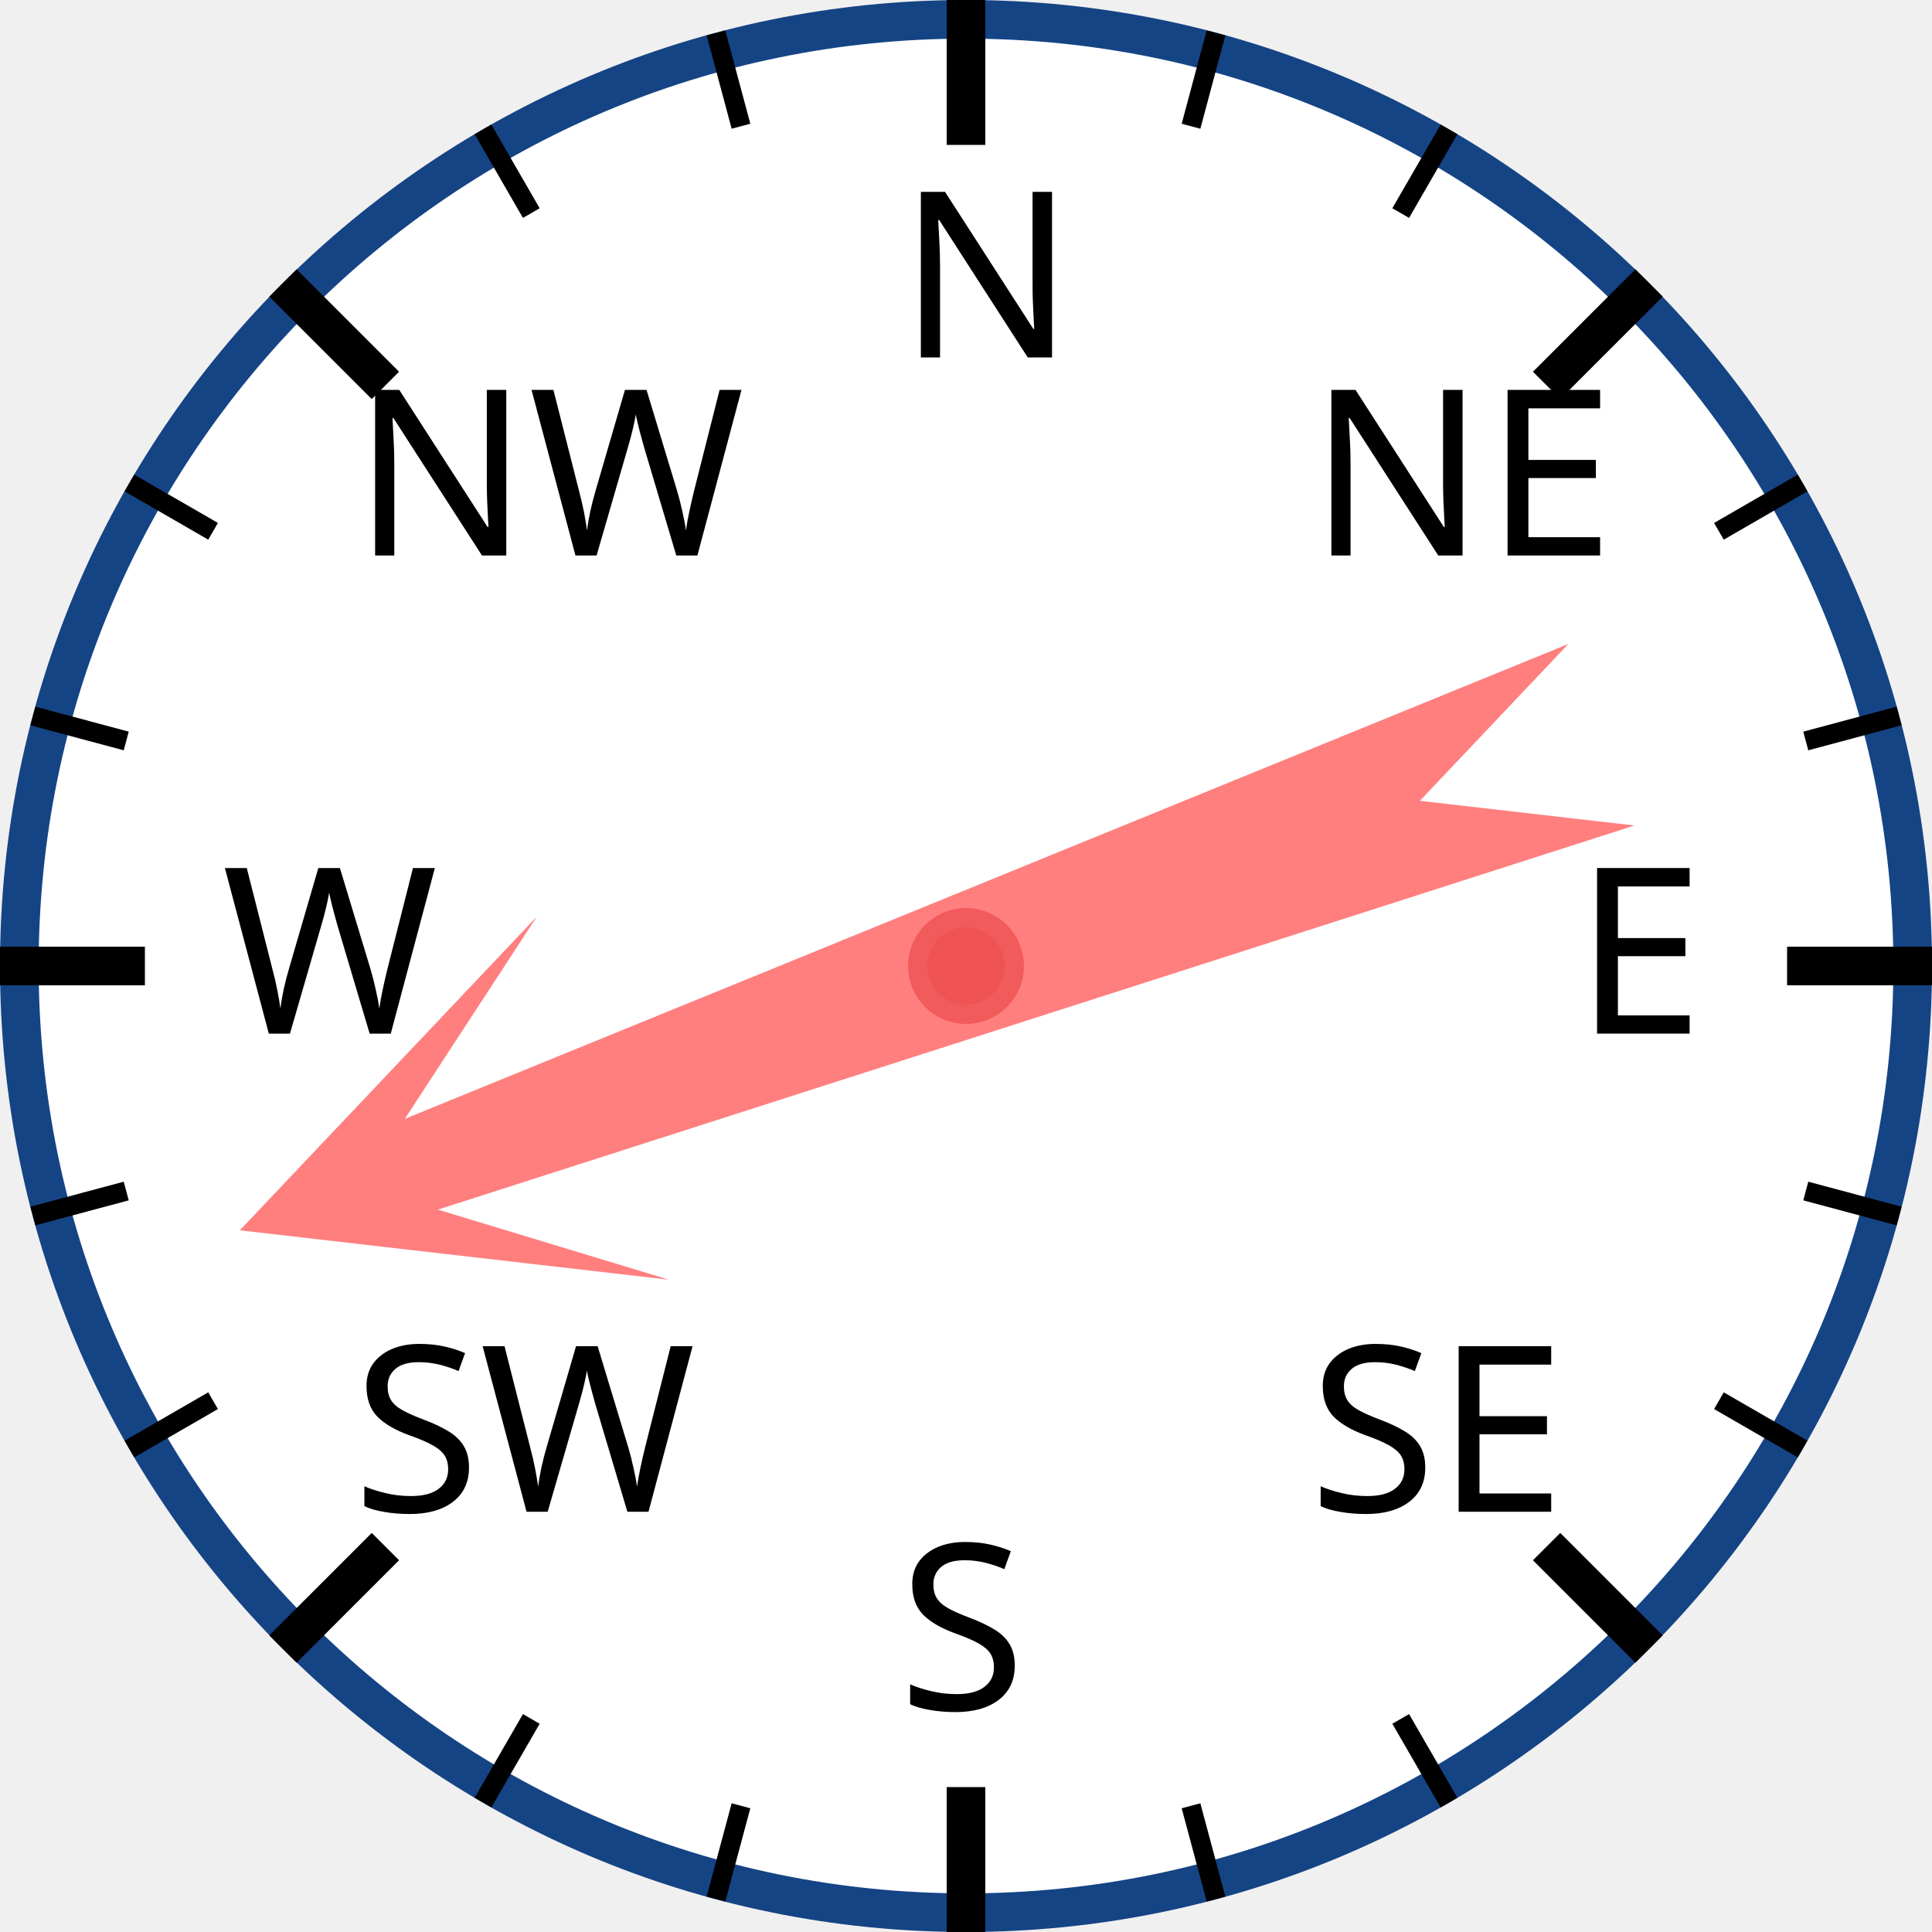
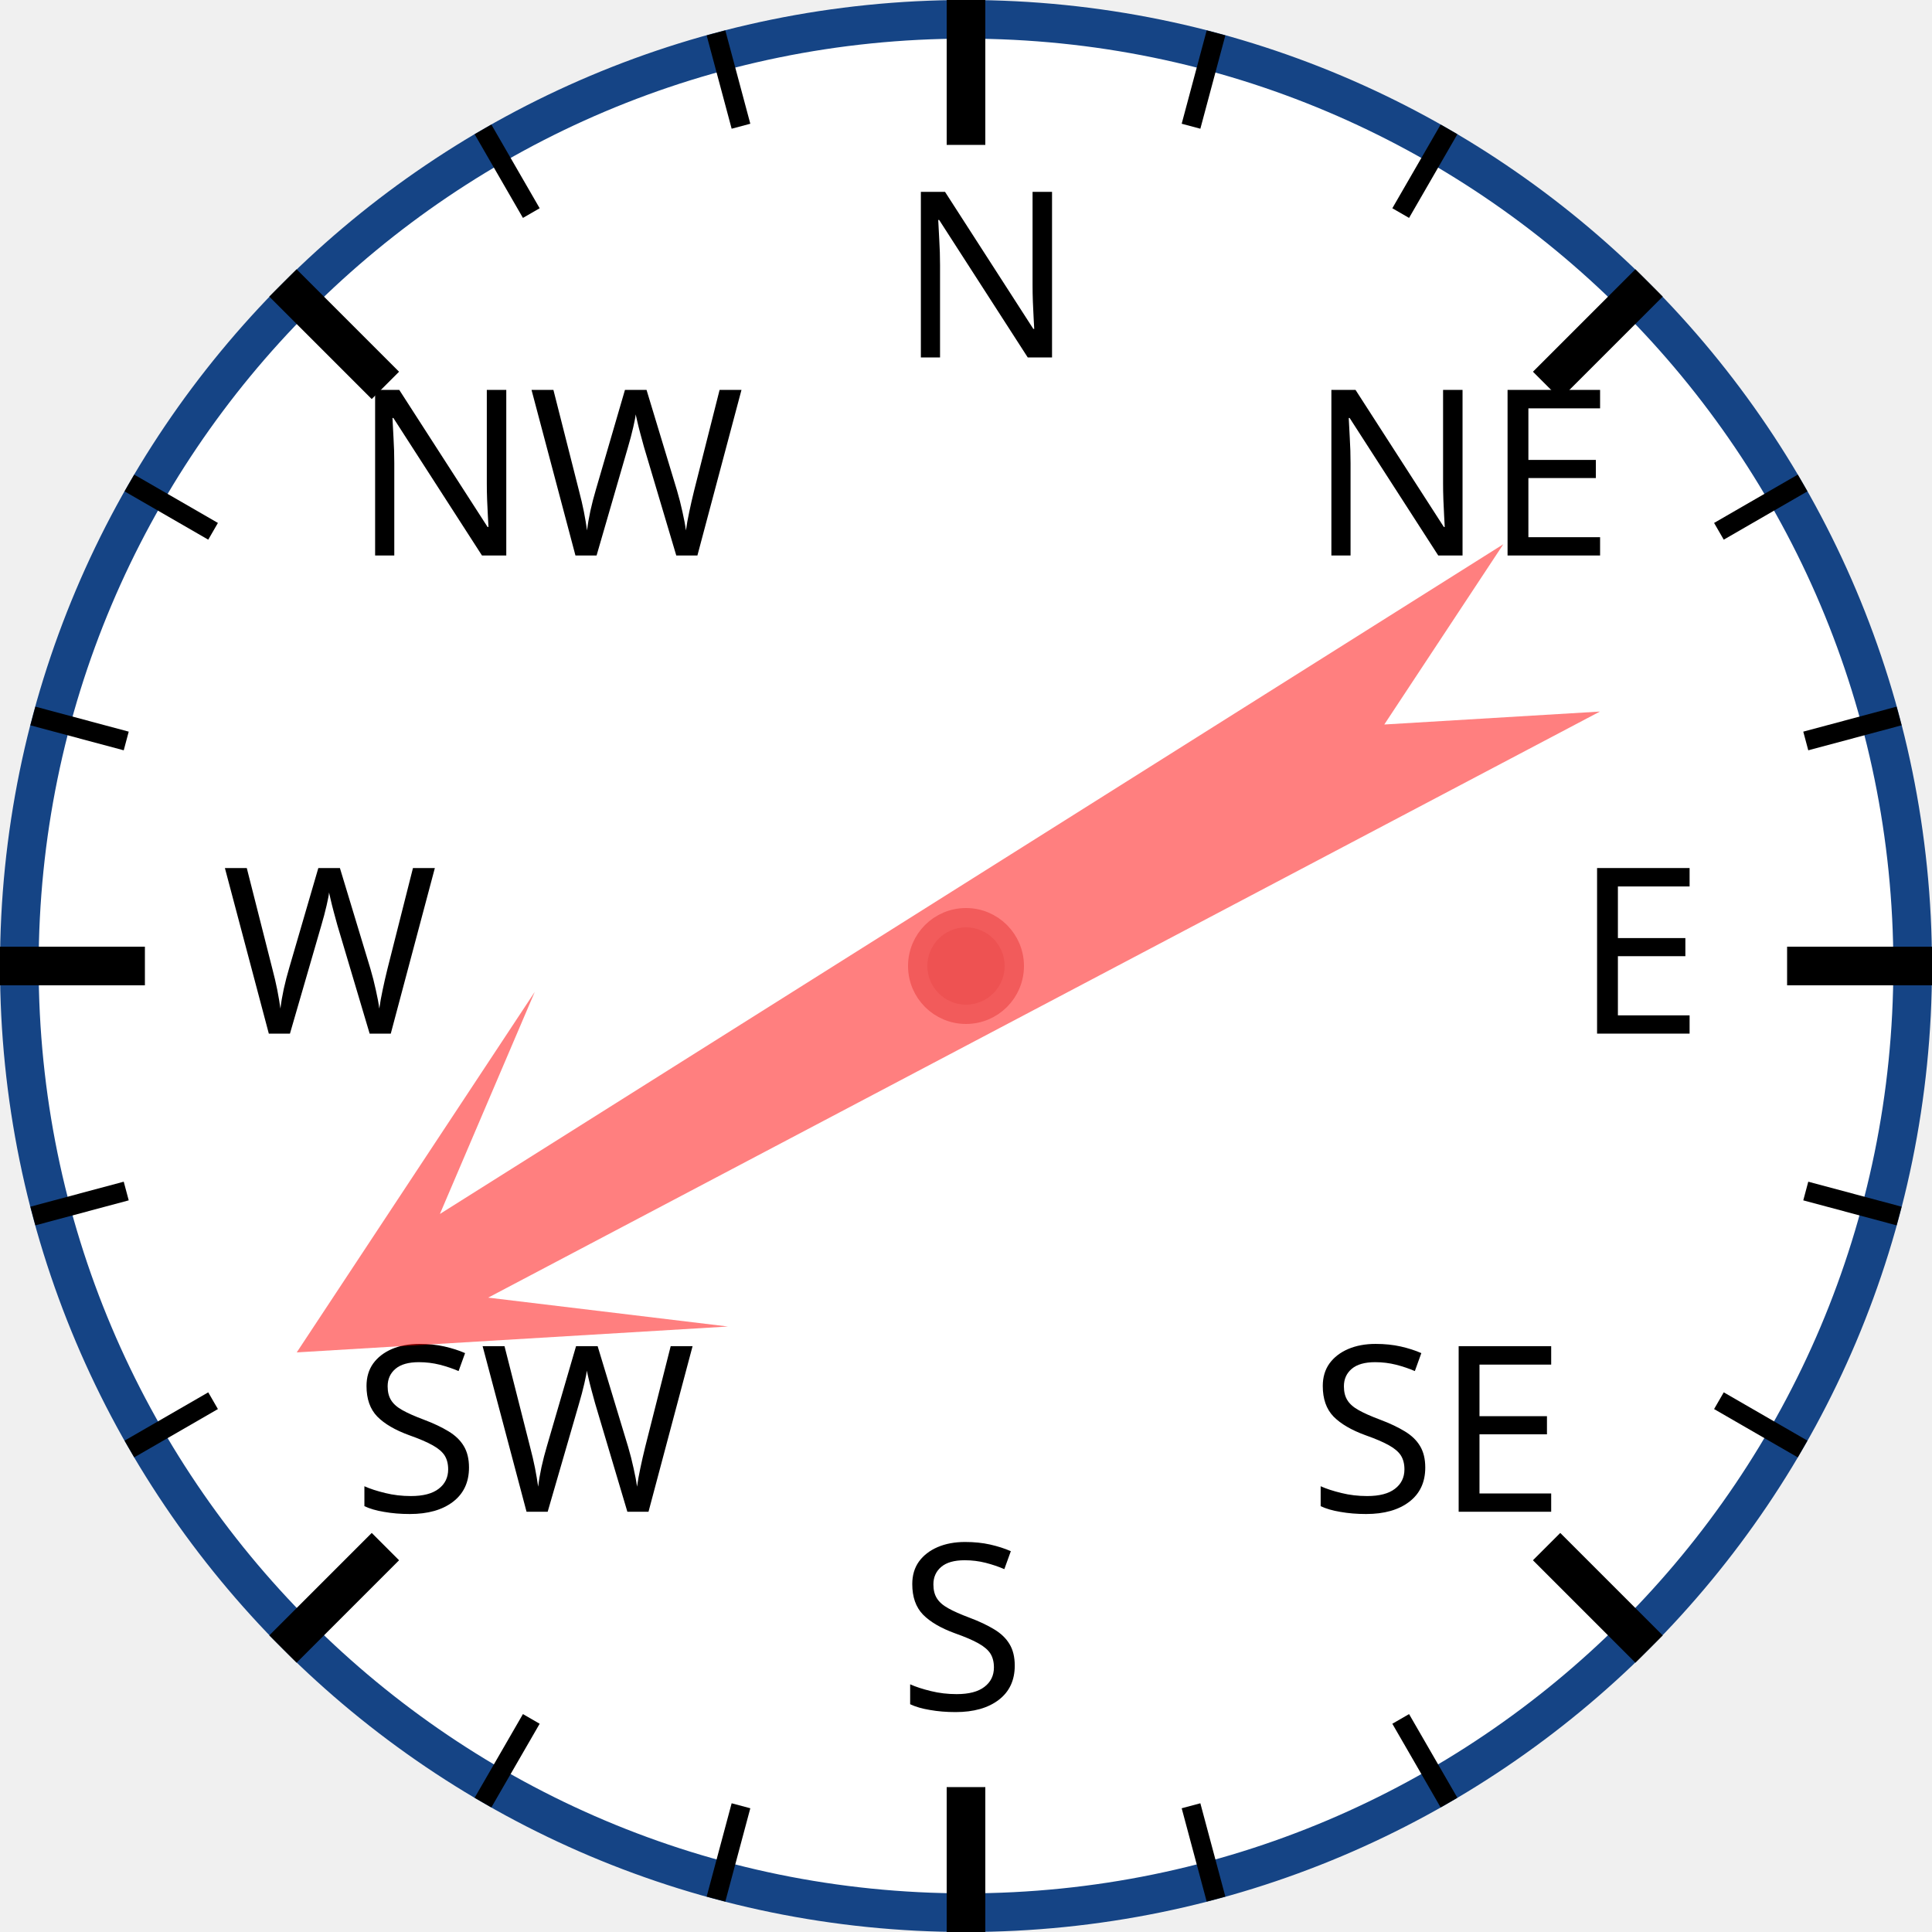
<svg xmlns="http://www.w3.org/2000/svg" width="120px" height="120px" viewBox="0 0 200 200">
  <circle cx="100" cy="100" r="98" style="fill: white; stroke: #154485; stroke-width: 4;" />
  <text x="93.0" y="37.0" style="font-family: sans-serif; font-size: 18pt;">N</text>
  <line x1="100.0" y1="0.0" x2="100.0" y2="15.0" style="stroke: black; stroke-width: 4;" />
  <line x1="74.118" y1="3.407" x2="76.706" y2="13.067" style="stroke: black; stroke-width: 2;" />
  <line x1="50" y1="13.397" x2="55" y2="22.058" style="stroke: black; stroke-width: 2;" />
  <text x="36.503" y="57.503" style="font-family: sans-serif; font-size: 18pt;">NW</text>
  <line x1="29.289" y1="29.289" x2="39.896" y2="39.896" style="stroke: black; stroke-width: 4;" />
  <line x1="13.397" y1="50" x2="22.058" y2="55" style="stroke: black; stroke-width: 2;" />
  <line x1="3.407" y1="74.118" x2="13.067" y2="76.706" style="stroke: black; stroke-width: 2;" />
  <text x="23.0" y="107.0" style="font-family: sans-serif; font-size: 18pt;">W</text>
  <line x1="0.0" y1="100.0" x2="15.0" y2="100.0" style="stroke: black; stroke-width: 4;" />
  <line x1="3.407" y1="125.882" x2="13.067" y2="123.294" style="stroke: black; stroke-width: 2;" />
  <line x1="13.397" y1="150" x2="22.058" y2="145" style="stroke: black; stroke-width: 2;" />
  <text x="36.503" y="156.497" style="font-family: sans-serif; font-size: 18pt;">SW</text>
  <line x1="29.289" y1="170.711" x2="39.896" y2="160.104" style="stroke: black; stroke-width: 4;" />
  <line x1="50" y1="186.603" x2="55" y2="177.942" style="stroke: black; stroke-width: 2;" />
  <line x1="74.118" y1="196.593" x2="76.706" y2="186.933" style="stroke: black; stroke-width: 2;" />
  <text x="93" y="177.0" style="font-family: sans-serif; font-size: 18pt;">S</text>
  <line x1="100" y1="200.0" x2="100" y2="185.0" style="stroke: black; stroke-width: 4;" />
  <line x1="125.882" y1="196.593" x2="123.294" y2="186.933" style="stroke: black; stroke-width: 2;" />
  <line x1="150.0" y1="186.603" x2="145.0" y2="177.942" style="stroke: black; stroke-width: 2;" />
  <text x="135.497" y="156.497" style="font-family: sans-serif; font-size: 18pt;">SE</text>
  <line x1="170.711" y1="170.711" x2="160.104" y2="160.104" style="stroke: black; stroke-width: 4;" />
  <line x1="186.603" y1="150" x2="177.942" y2="145" style="stroke: black; stroke-width: 2;" />
  <line x1="196.593" y1="125.882" x2="186.933" y2="123.294" style="stroke: black; stroke-width: 2;" />
  <text x="163.0" y="107" style="font-family: sans-serif; font-size: 18pt;">E</text>
  <line x1="200.0" y1="100" x2="185.0" y2="100" style="stroke: black; stroke-width: 4;" />
  <line x1="196.593" y1="74.118" x2="186.933" y2="76.706" style="stroke: black; stroke-width: 2;" />
  <line x1="186.603" y1="50" x2="177.942" y2="55" style="stroke: black; stroke-width: 2;" />
  <text x="135.497" y="57.503" style="font-family: sans-serif; font-size: 18pt;">NE</text>
  <line x1="170.711" y1="29.289" x2="160.104" y2="39.896" style="stroke: black; stroke-width: 4;" />
  <line x1="150" y1="13.397" x2="145" y2="22.058" style="stroke: black; stroke-width: 2;" />
  <line x1="125.882" y1="3.407" x2="123.294" y2="13.067" style="stroke: black; stroke-width: 2;" />
-   <polygon points="100 20 120 60 105 40 110 170 100 150 90 170 95 40 80 60" style="fill: red; fill-opacity: 0.5;" transform="rotate(250,100,100)" />
+   <polygon points="100 20 120 60 105 40 110 170 100 150 90 170 95 40 80 60" style="fill: red; fill-opacity: 0.5;" transform="rotate(240,100,100)" />
  <circle cx="100" cy="100" r="5" style="fill: #EE5252; stroke: #F25B5B; stroke-width: 2;" />
</svg>
